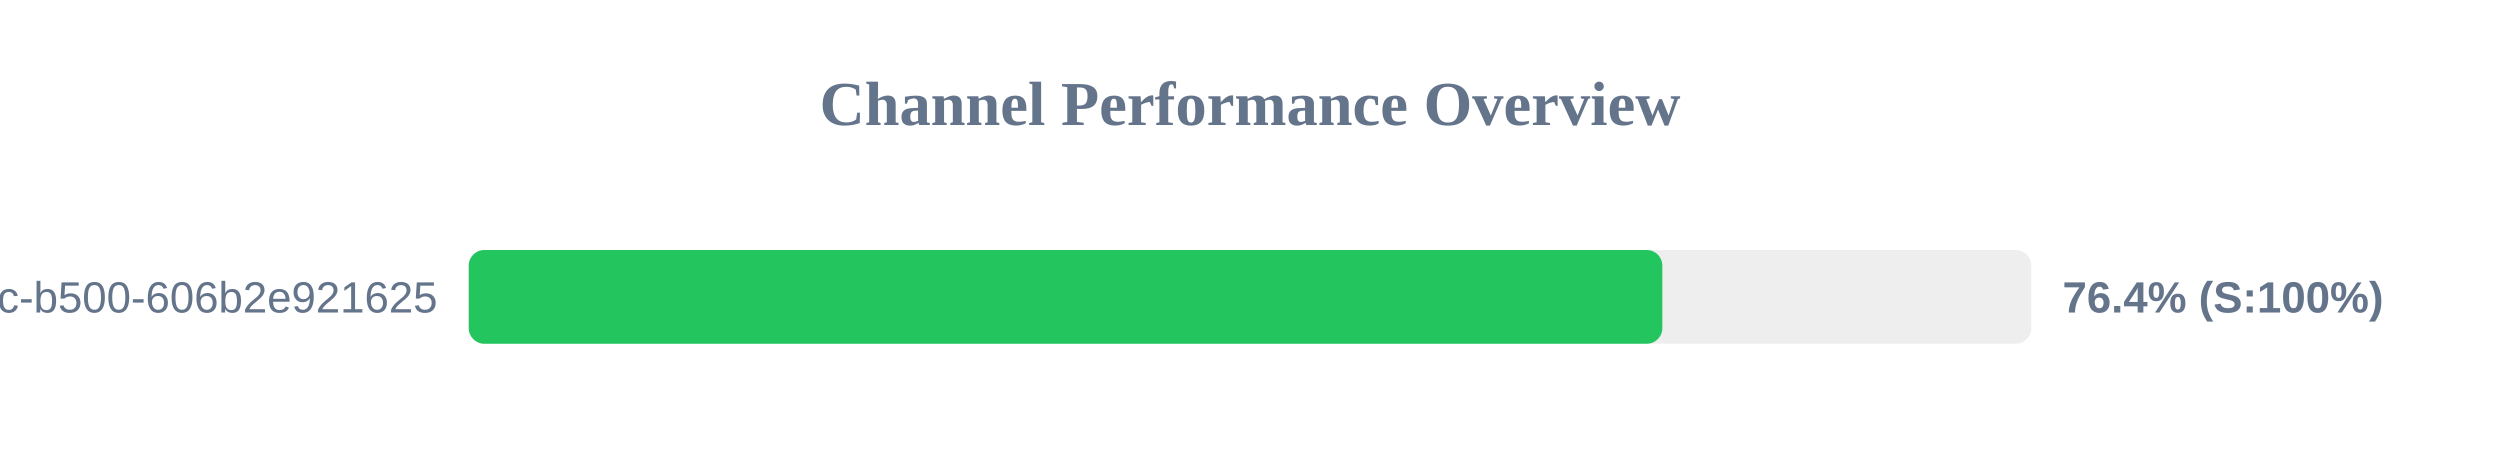
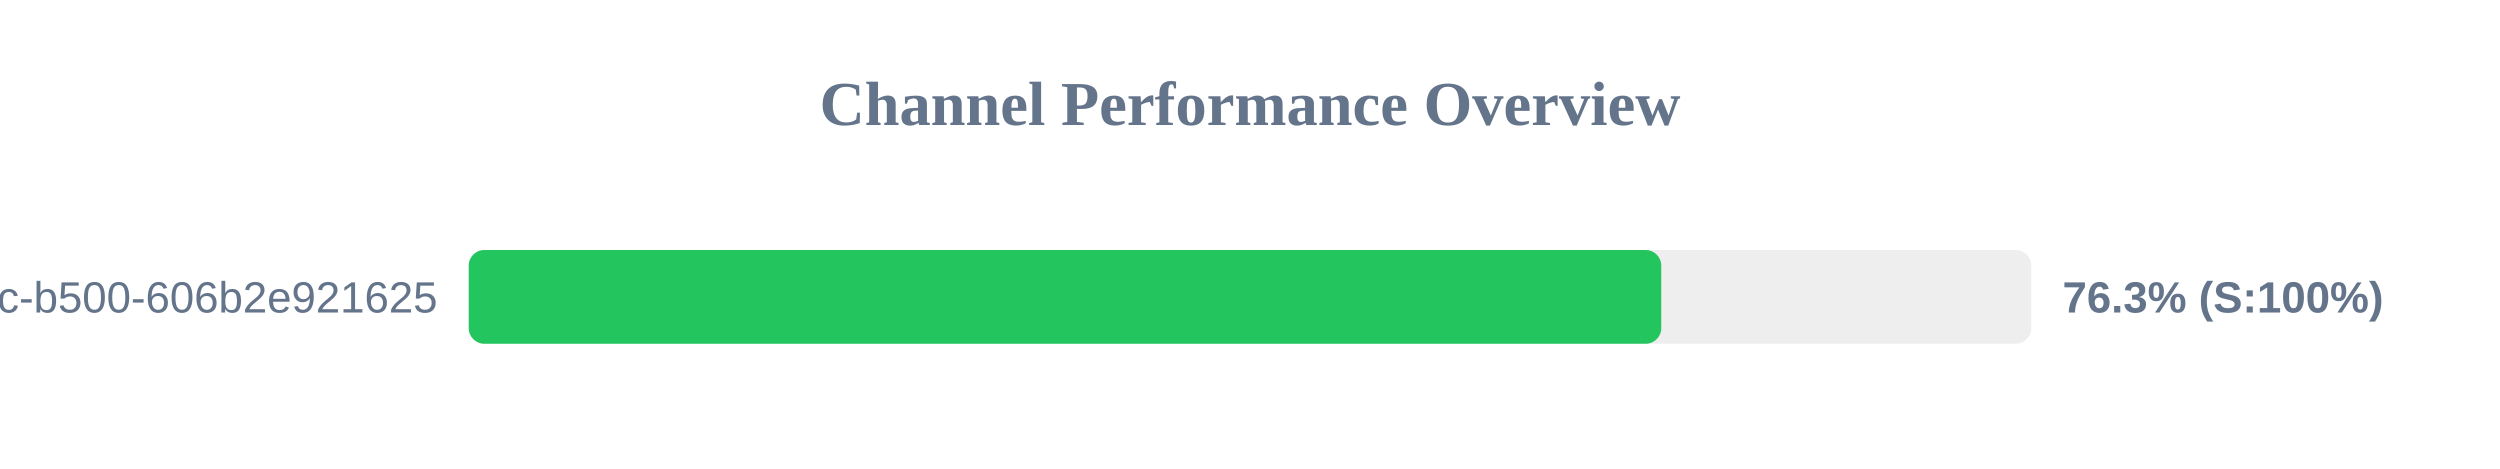
<svg xmlns="http://www.w3.org/2000/svg" width="800" height="150" version="1.1">
  <style>
        .row { font: 14px Arial; fill: #64748b; }
        .score { font: bold 14px Arial; fill: #64748b; }
    </style>
  <text x="400" y="40" text-anchor="middle" font-size="20px" font-weight="bold" fill="#64748b">Channel Performance Overview</text>
  <rect x="150" y="80" width="500" height="30" fill="#eee" rx="5" />
-   <rect x="150" y="80" width="381.95" height="30" fill="#22c55e" rx="5" />
+   <rect x="150" y="80" width="381.6" height="30" fill="#22c55e" rx="5" />
  <text x="140" y="100" text-anchor="end" class="row">?uuid=f901861b-6491-450c-b500-606b2e921625</text>
-   <text x="660" y="100" text-anchor="start" class="score">76.4% (S:100%)</text>
+   <text x="660" y="100" text-anchor="start" class="score">76.3% (S:100%)</text>
</svg>
